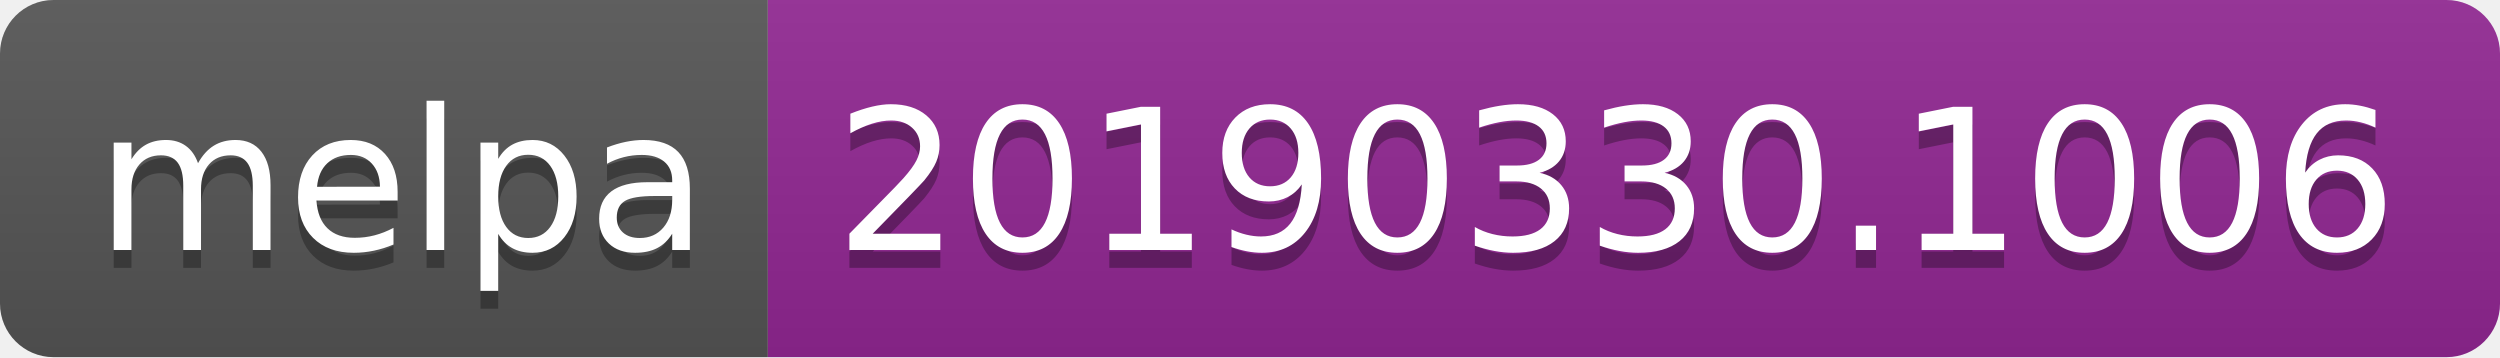
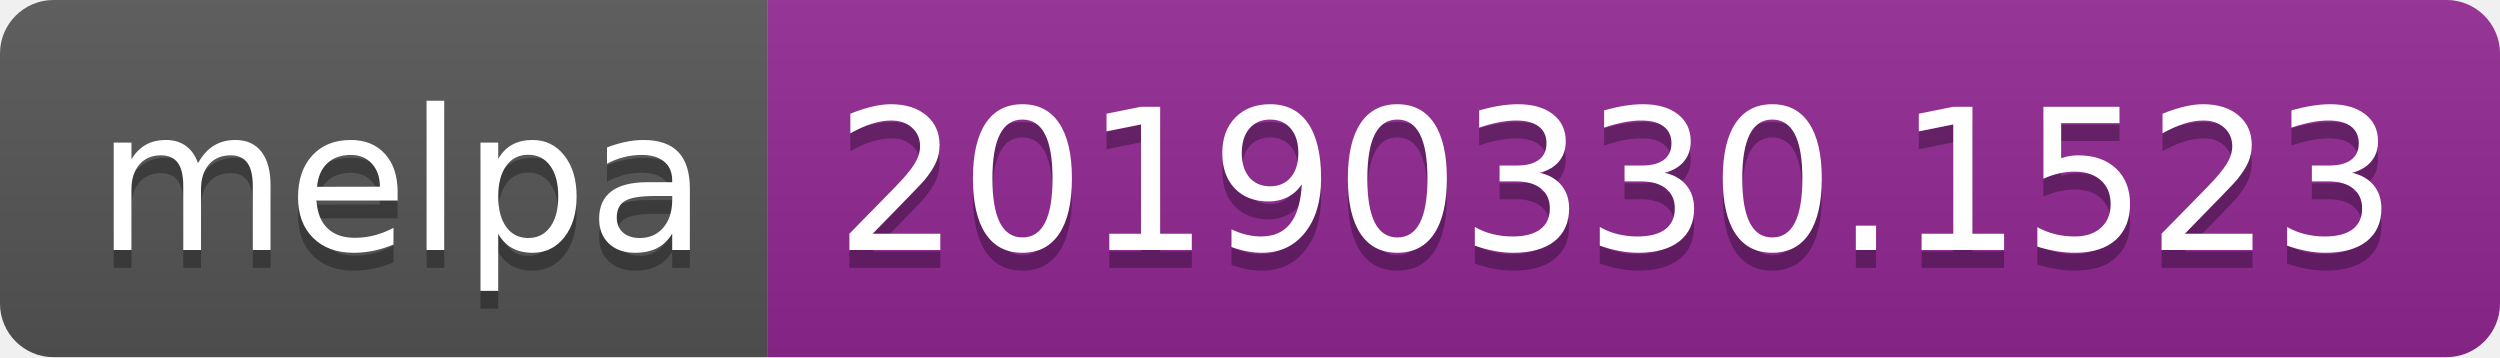
<svg xmlns="http://www.w3.org/2000/svg" width="140" height="20">
  <linearGradient id="b" x2="0" y2="100%">
    <stop offset="0" stop-color="#bbb" stop-opacity=".1" />
    <stop offset="1" stop-opacity=".1" />
  </linearGradient>
  <clipPath id="a">
    <rect width="140" height="20" rx="3" fill="#fff" />
  </clipPath>
  <g clip-path="url(#a)">
    <path fill="#555" d="M0 0h43v20H0z" />
    <path fill="#922793" d="M43 0h97v20H43z" />
    <path fill="url(#b)" d="M0 0h140v20H0z" />
  </g>
  <g fill="#fff" text-anchor="middle" font-family="DejaVu Sans,Verdana,Geneva,sans-serif" font-size="110">
    <text x="225" y="150" fill="#010101" fill-opacity=".3" transform="scale(.1)" textLength="330">melpa</text>
    <text x="225" y="140" transform="scale(.1)" textLength="330">melpa</text>
-     <text x="905" y="150" fill="#010101" fill-opacity=".3" transform="scale(.1)" textLength="870">20190330.1006</text>
-     <text x="905" y="140" transform="scale(.1)" textLength="870">20190330.1006</text>
+     <text x="905" y="150" fill="#010101" fill-opacity=".3" transform="scale(.1)" textLength="870">20190330.1523</text>
+     <text x="905" y="140" transform="scale(.1)" textLength="870">20190330.1523</text>
  </g>
</svg>
